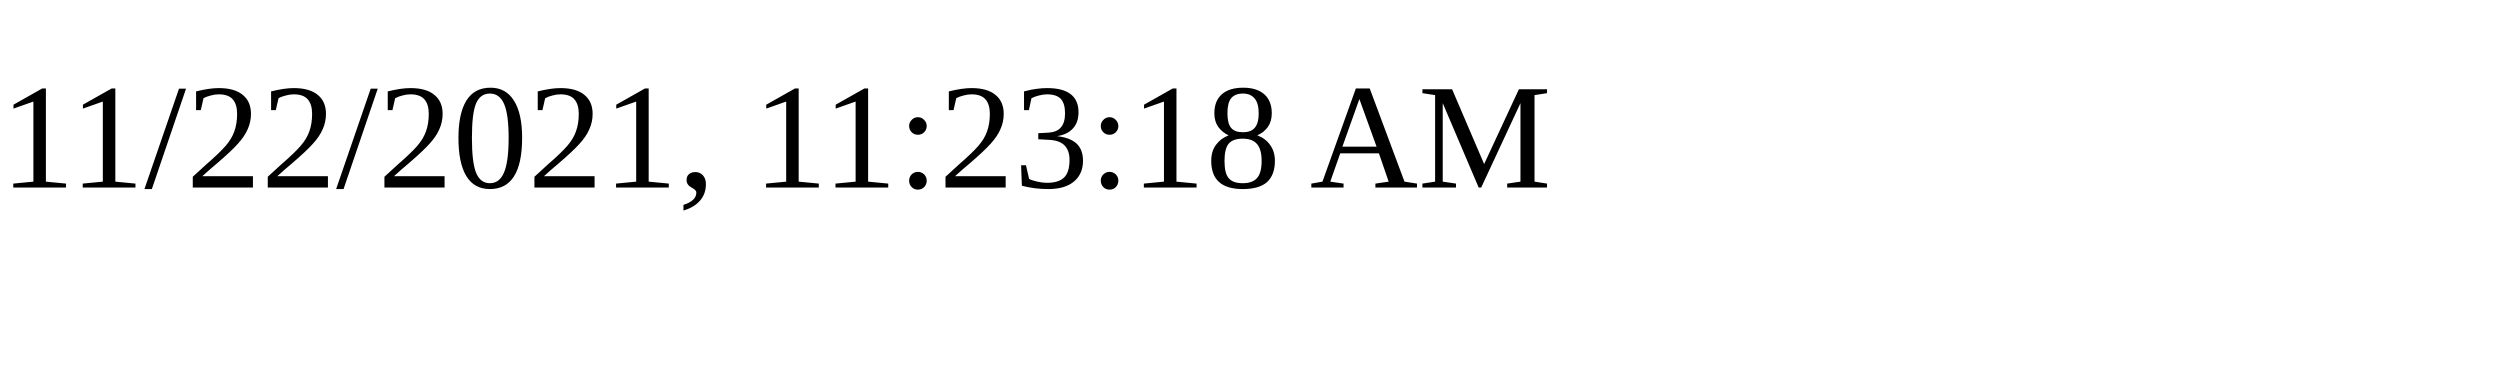
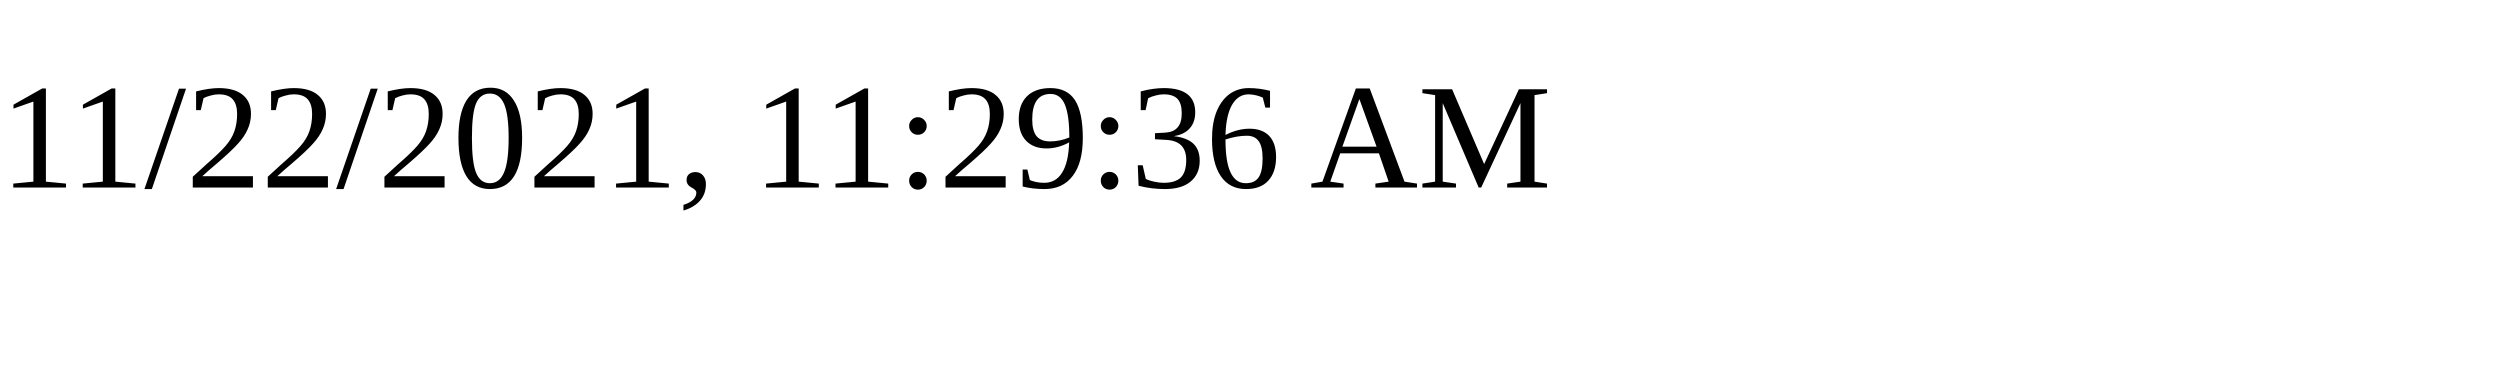
<svg xmlns="http://www.w3.org/2000/svg" height="30" width="200">
-   <text x="0" y="15">11/22/2021, 11:23:18 AM</text>
+   <text x="0" y="15">11/22/2021, 11:29:36 AM</text>
</svg>
